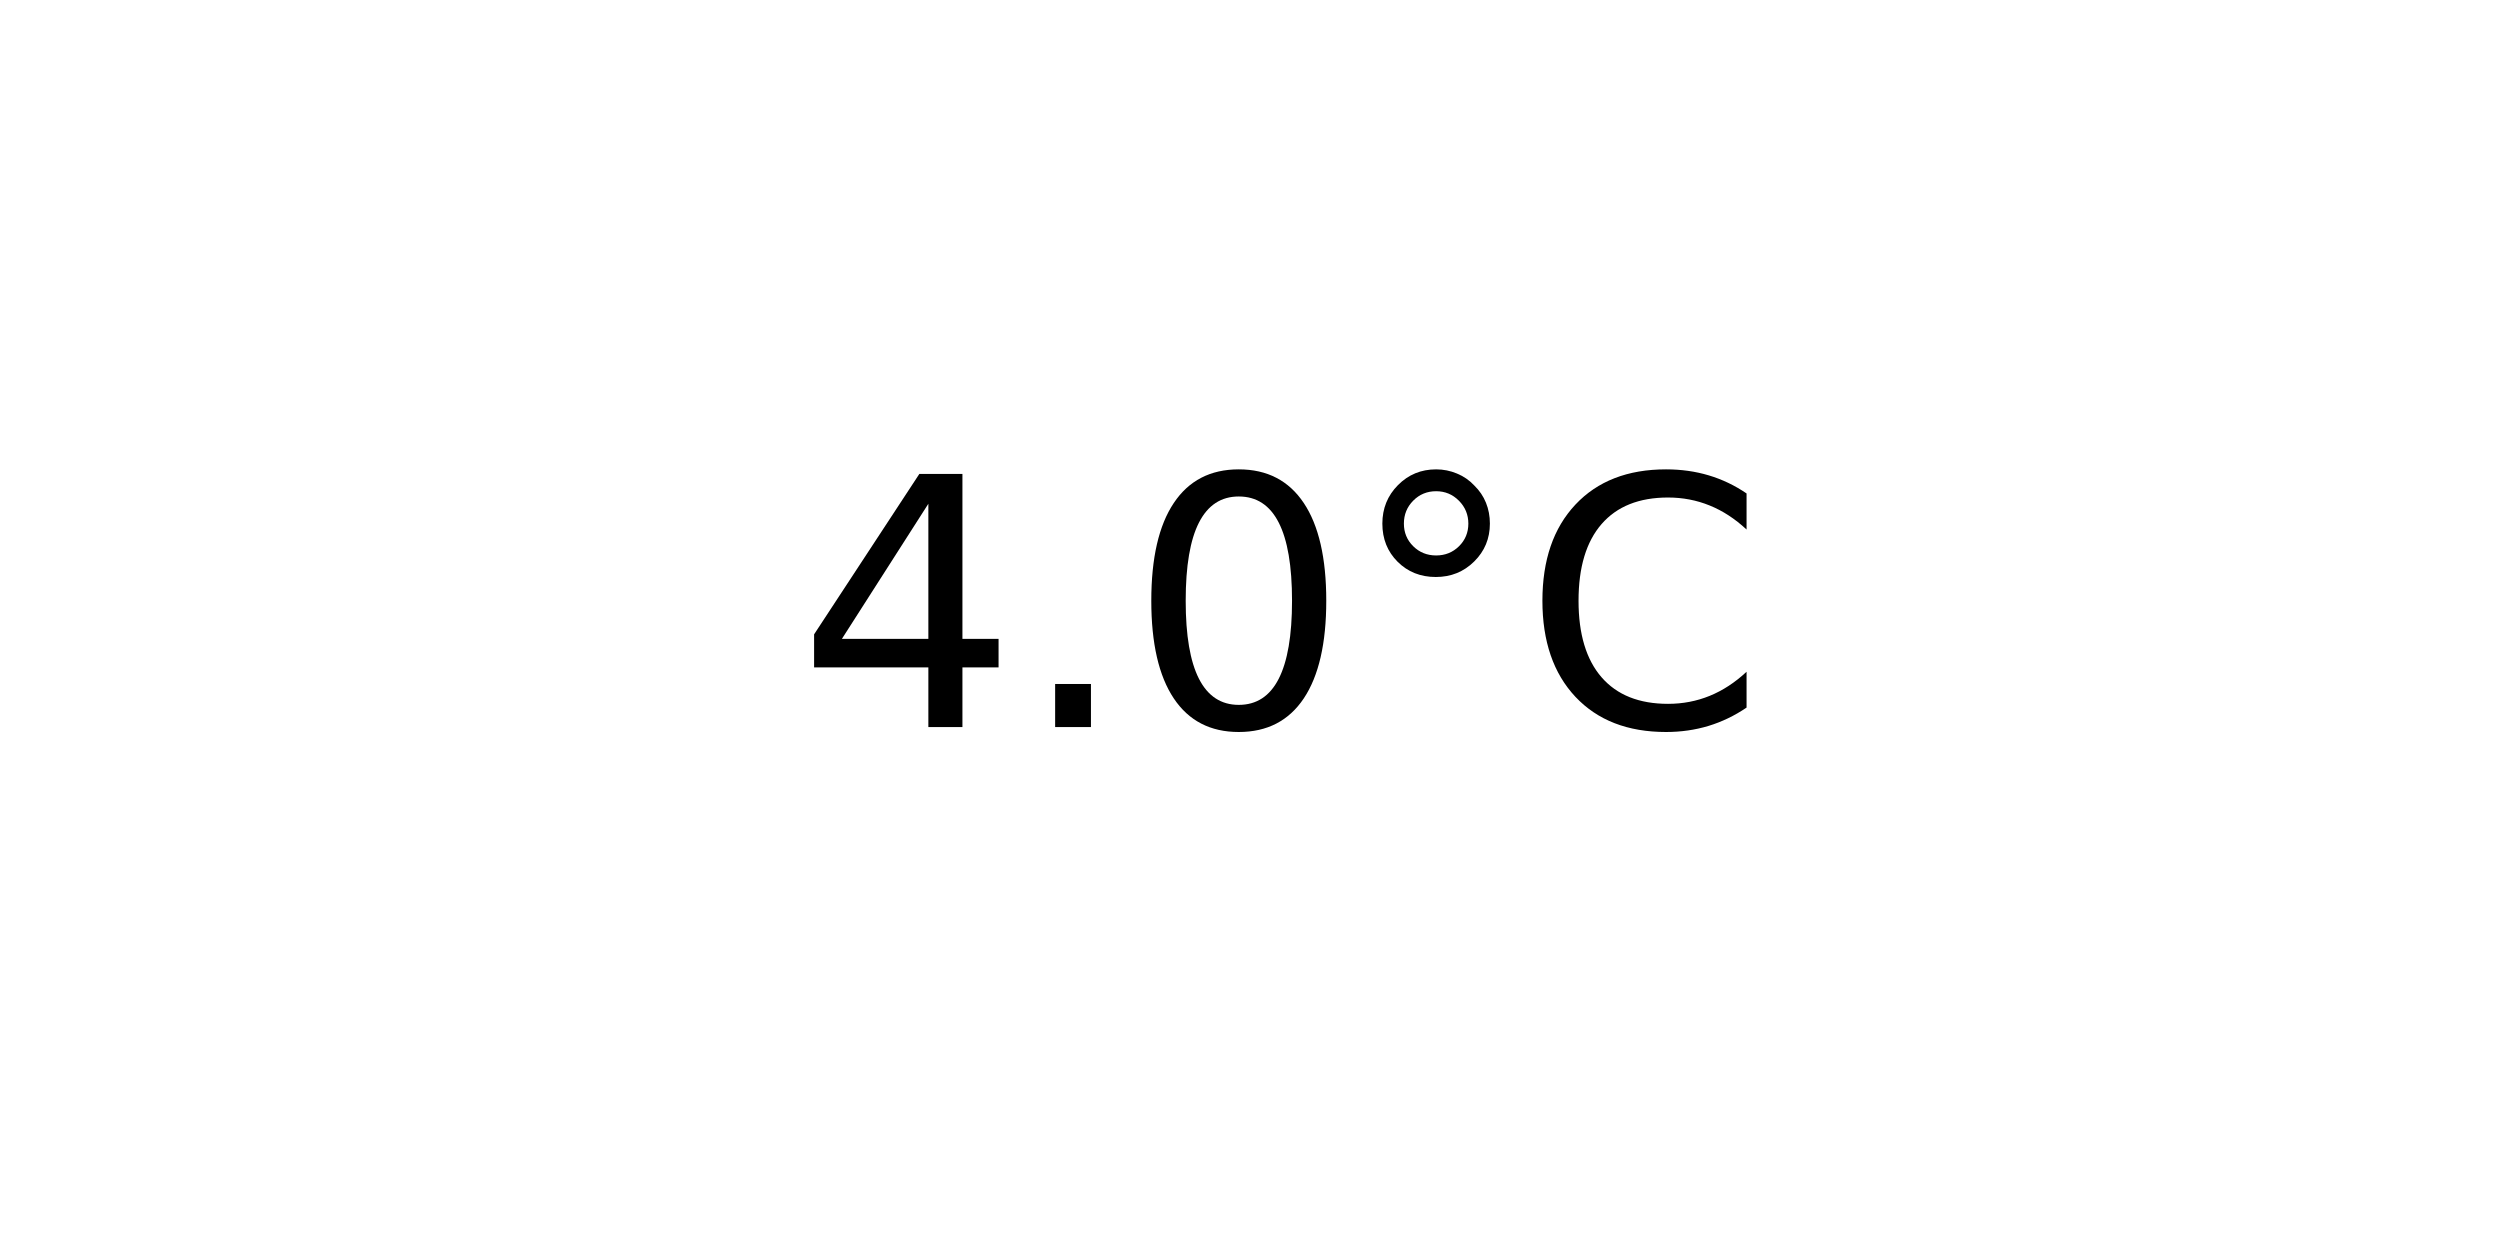
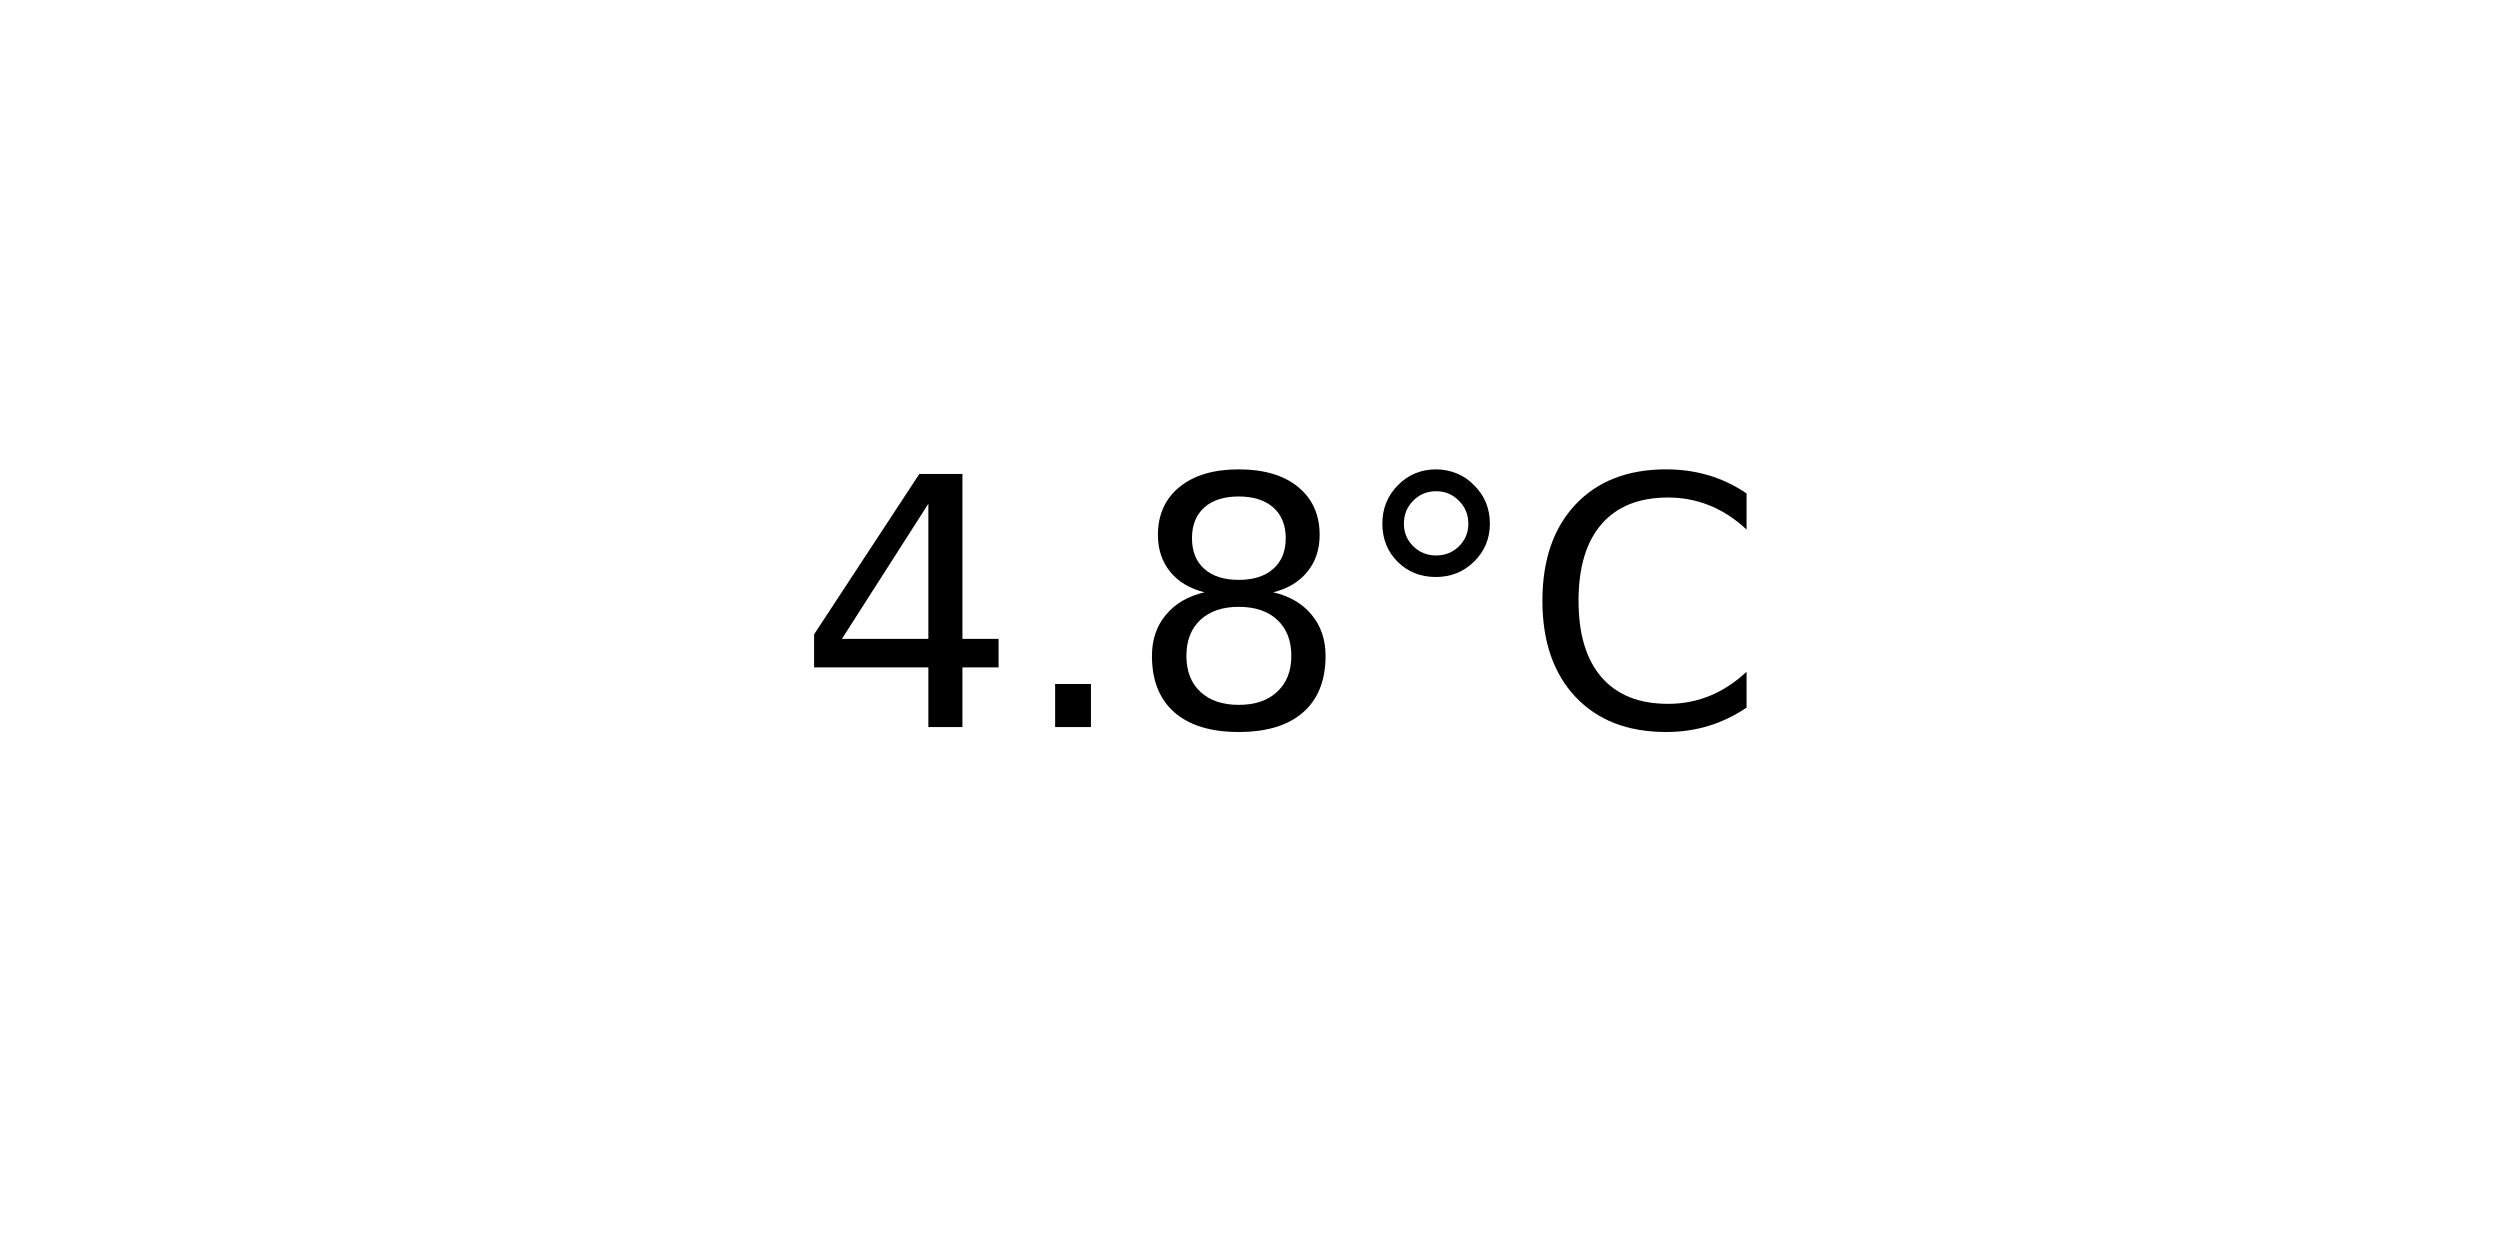
<svg xmlns="http://www.w3.org/2000/svg" xmlns:xlink="http://www.w3.org/1999/xlink" width="72pt" height="36pt" viewBox="0 0 72 36" version="1.1">
  <defs>
    <style type="text/css">*{stroke-linejoin: round; stroke-linecap: butt}</style>
  </defs>
  <g id="figure_1">
    <g id="axes_1">
      <g id="text_1">
        <g transform="translate(22.95703 20.93937) scale(0.1 -0.1)">
          <defs>
            <path id="DejaVuSans-34" d="M 2419 4116  L 825 1625  L 2419 1625  L 2419 4116  z M 2253 4666  L 3047 4666  L 3047 1625  L 3713 1625  L 3713 1100  L 3047 1100  L 3047 0  L 2419 0  L 2419 1100  L 313 1100  L 313 1709  L 2253 4666  z " transform="scale(0.015625)" />
            <path id="DejaVuSans-2e" d="M 684 794  L 1344 794  L 1344 0  L 684 0  L 684 794  z " transform="scale(0.015625)" />
-             <path id="DejaVuSans-30" d="M 2034 4250  Q 1547 4250 1301 3770  Q 1056 3291 1056 2328  Q 1056 1369 1301 889  Q 1547 409 2034 409  Q 2525 409 2770 889  Q 3016 1369 3016 2328  Q 3016 3291 2770 3770  Q 2525 4250 2034 4250  z M 2034 4750  Q 2819 4750 3233 4129  Q 3647 3509 3647 2328  Q 3647 1150 3233 529  Q 2819 -91 2034 -91  Q 1250 -91 836 529  Q 422 1150 422 2328  Q 422 3509 836 4129  Q 1250 4750 2034 4750  z " transform="scale(0.015625)" />
+             <path id="DejaVuSans-38" d="M 2034 2216  Q 1584 2216 1326 1975  Q 1069 1734 1069 1313  Q 1069 891 1326 650  Q 1584 409 2034 409  Q 2484 409 2743 651  Q 3003 894 3003 1313  Q 3003 1734 2745 1975  Q 2488 2216 2034 2216  z M 1403 2484  Q 997 2584 770 2862  Q 544 3141 544 3541  Q 544 4100 942 4425  Q 1341 4750 2034 4750  Q 2731 4750 3128 4425  Q 3525 4100 3525 3541  Q 3525 3141 3298 2862  Q 3072 2584 2669 2484  Q 3125 2378 3379 2068  Q 3634 1759 3634 1313  Q 3634 634 3220 271  Q 2806 -91 2034 -91  Q 1263 -91 848 271  Q 434 634 434 1313  Q 434 1759 690 2068  Q 947 2378 1403 2484  z M 1172 3481  Q 1172 3119 1398 2916  Q 1625 2713 2034 2713  Q 2441 2713 2670 2916  Q 2900 3119 2900 3481  Q 2900 3844 2670 4047  Q 2441 4250 2034 4250  Q 1625 4250 1398 4047  Q 1172 3844 1172 3481  z " transform="scale(0.015625)" />
            <path id="DejaVuSans-b0" d="M 1600 4347  Q 1350 4347 1178 4173  Q 1006 4000 1006 3750  Q 1006 3503 1178 3333  Q 1350 3163 1600 3163  Q 1850 3163 2022 3333  Q 2194 3503 2194 3750  Q 2194 3997 2020 4172  Q 1847 4347 1600 4347  z M 1600 4750  Q 1800 4750 1984 4673  Q 2169 4597 2303 4453  Q 2447 4313 2519 4134  Q 2591 3956 2591 3750  Q 2591 3338 2302 3052  Q 2013 2766 1594 2766  Q 1172 2766 890 3047  Q 609 3328 609 3750  Q 609 4169 896 4459  Q 1184 4750 1600 4750  z " transform="scale(0.015625)" />
            <path id="DejaVuSans-43" d="M 4122 4306  L 4122 3641  Q 3803 3938 3442 4084  Q 3081 4231 2675 4231  Q 1875 4231 1450 3742  Q 1025 3253 1025 2328  Q 1025 1406 1450 917  Q 1875 428 2675 428  Q 3081 428 3442 575  Q 3803 722 4122 1019  L 4122 359  Q 3791 134 3420 21  Q 3050 -91 2638 -91  Q 1578 -91 968 557  Q 359 1206 359 2328  Q 359 3453 968 4101  Q 1578 4750 2638 4750  Q 3056 4750 3426 4639  Q 3797 4528 4122 4306  z " transform="scale(0.015625)" />
          </defs>
          <use xlink:href="#DejaVuSans-34" />
          <use xlink:href="#DejaVuSans-2e" x="63.623" />
-           <use xlink:href="#DejaVuSans-30" x="95.41" />
+           <use xlink:href="#DejaVuSans-38" x="95.41" />
          <use xlink:href="#DejaVuSans-b0" x="159.033" />
          <use xlink:href="#DejaVuSans-43" x="209.033" />
        </g>
      </g>
    </g>
  </g>
</svg>
